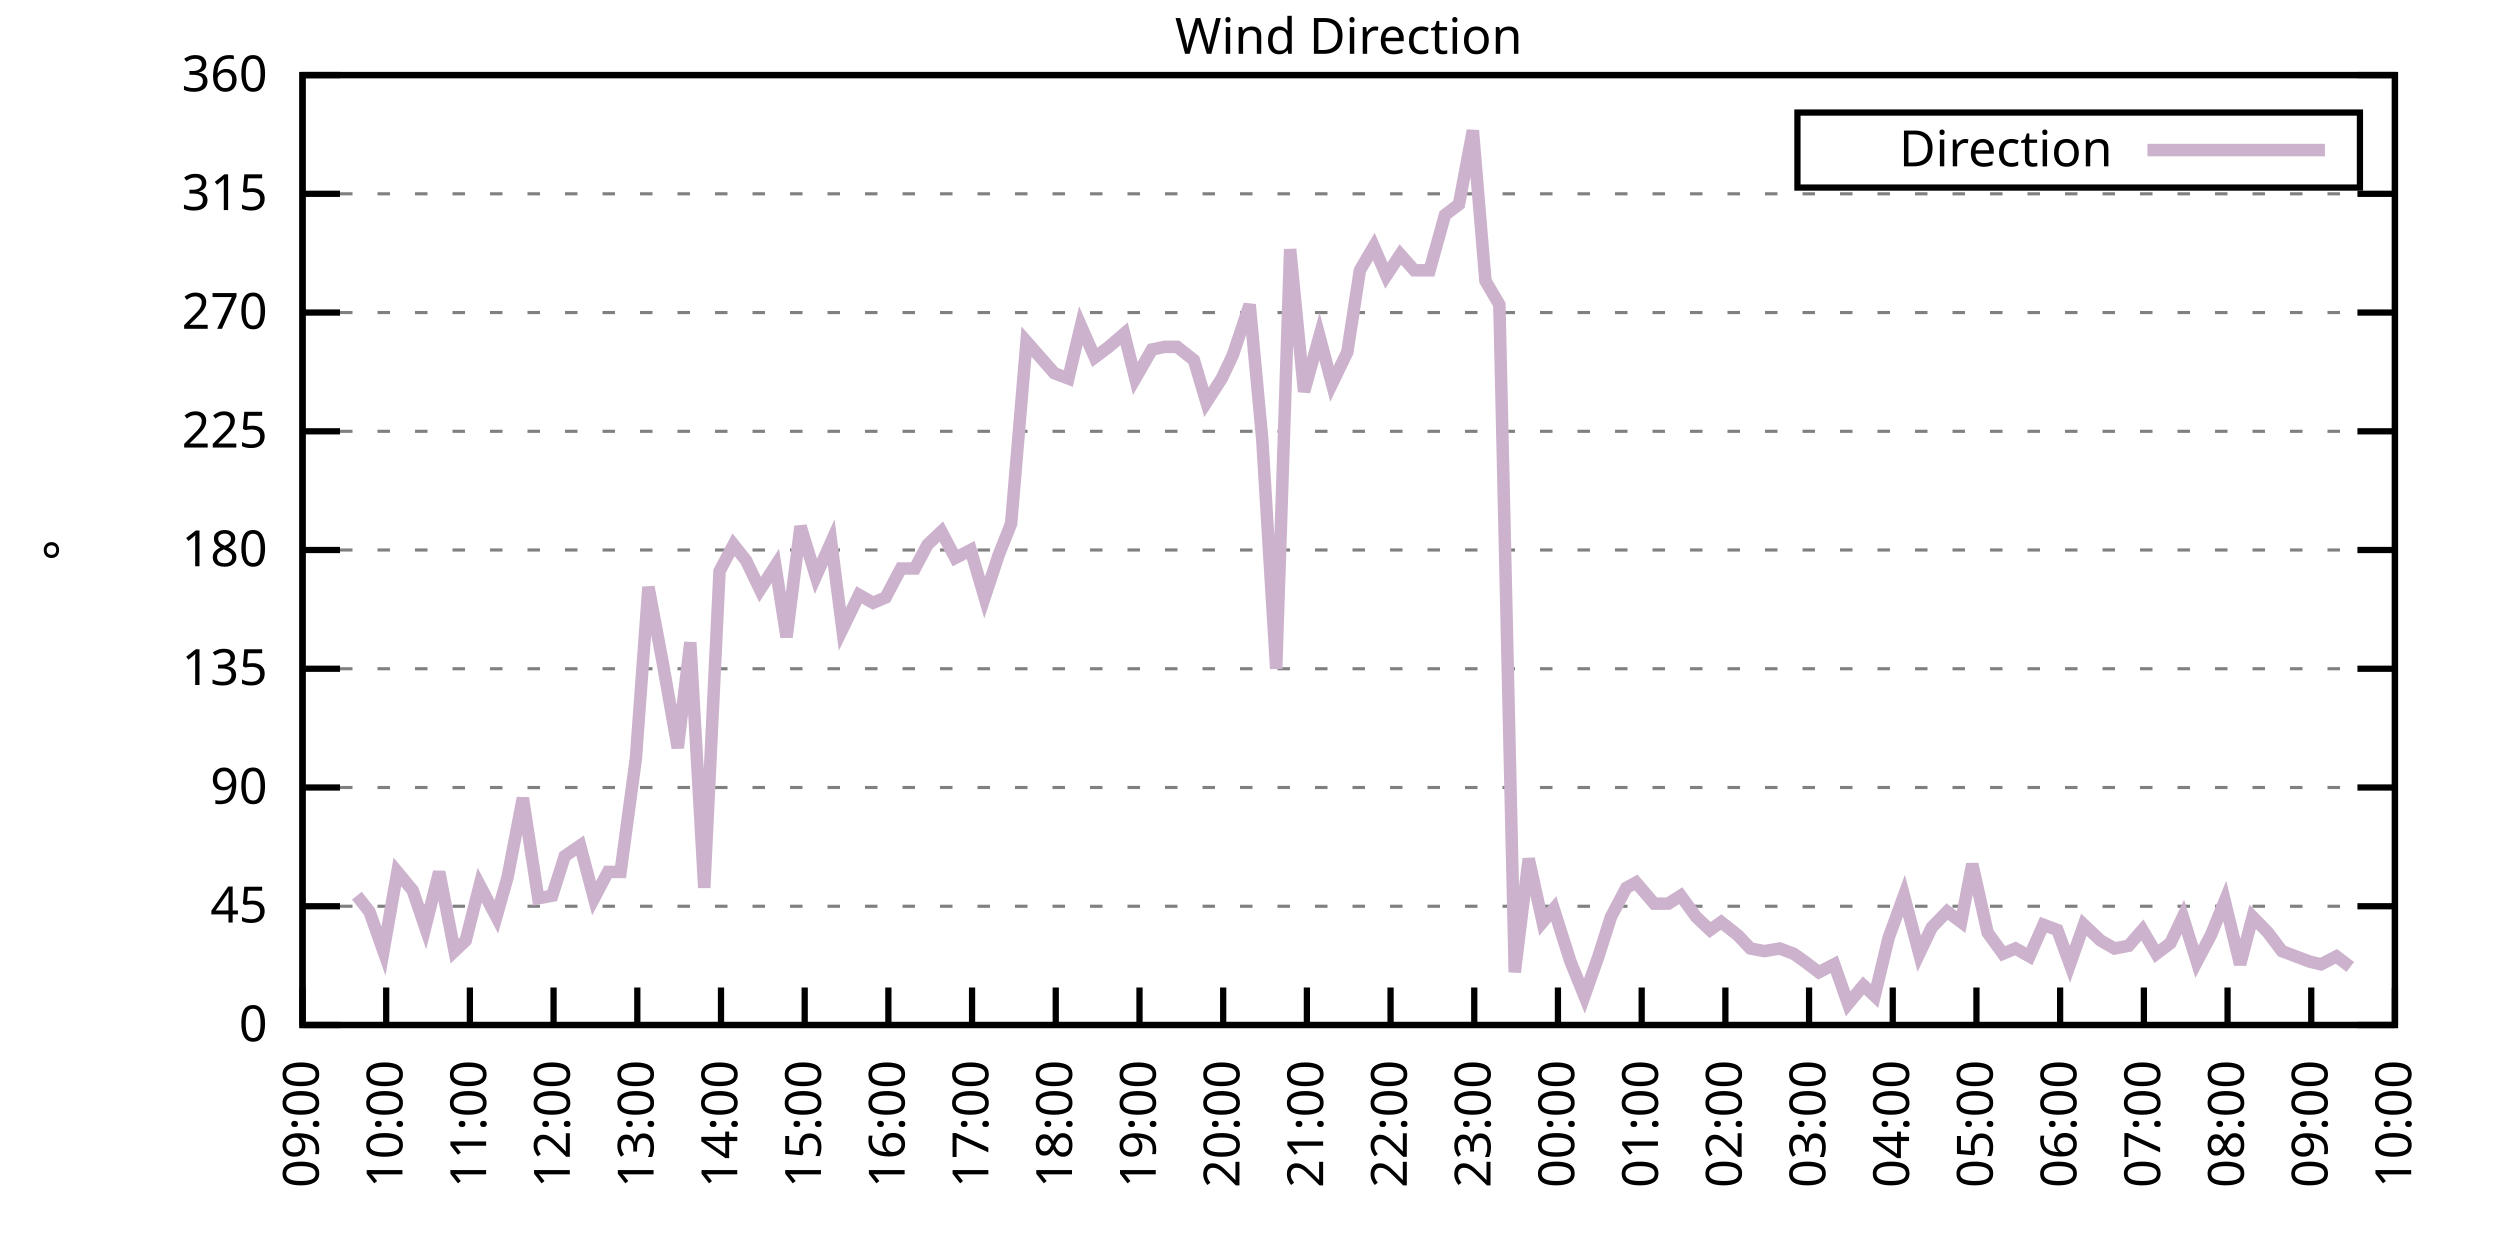
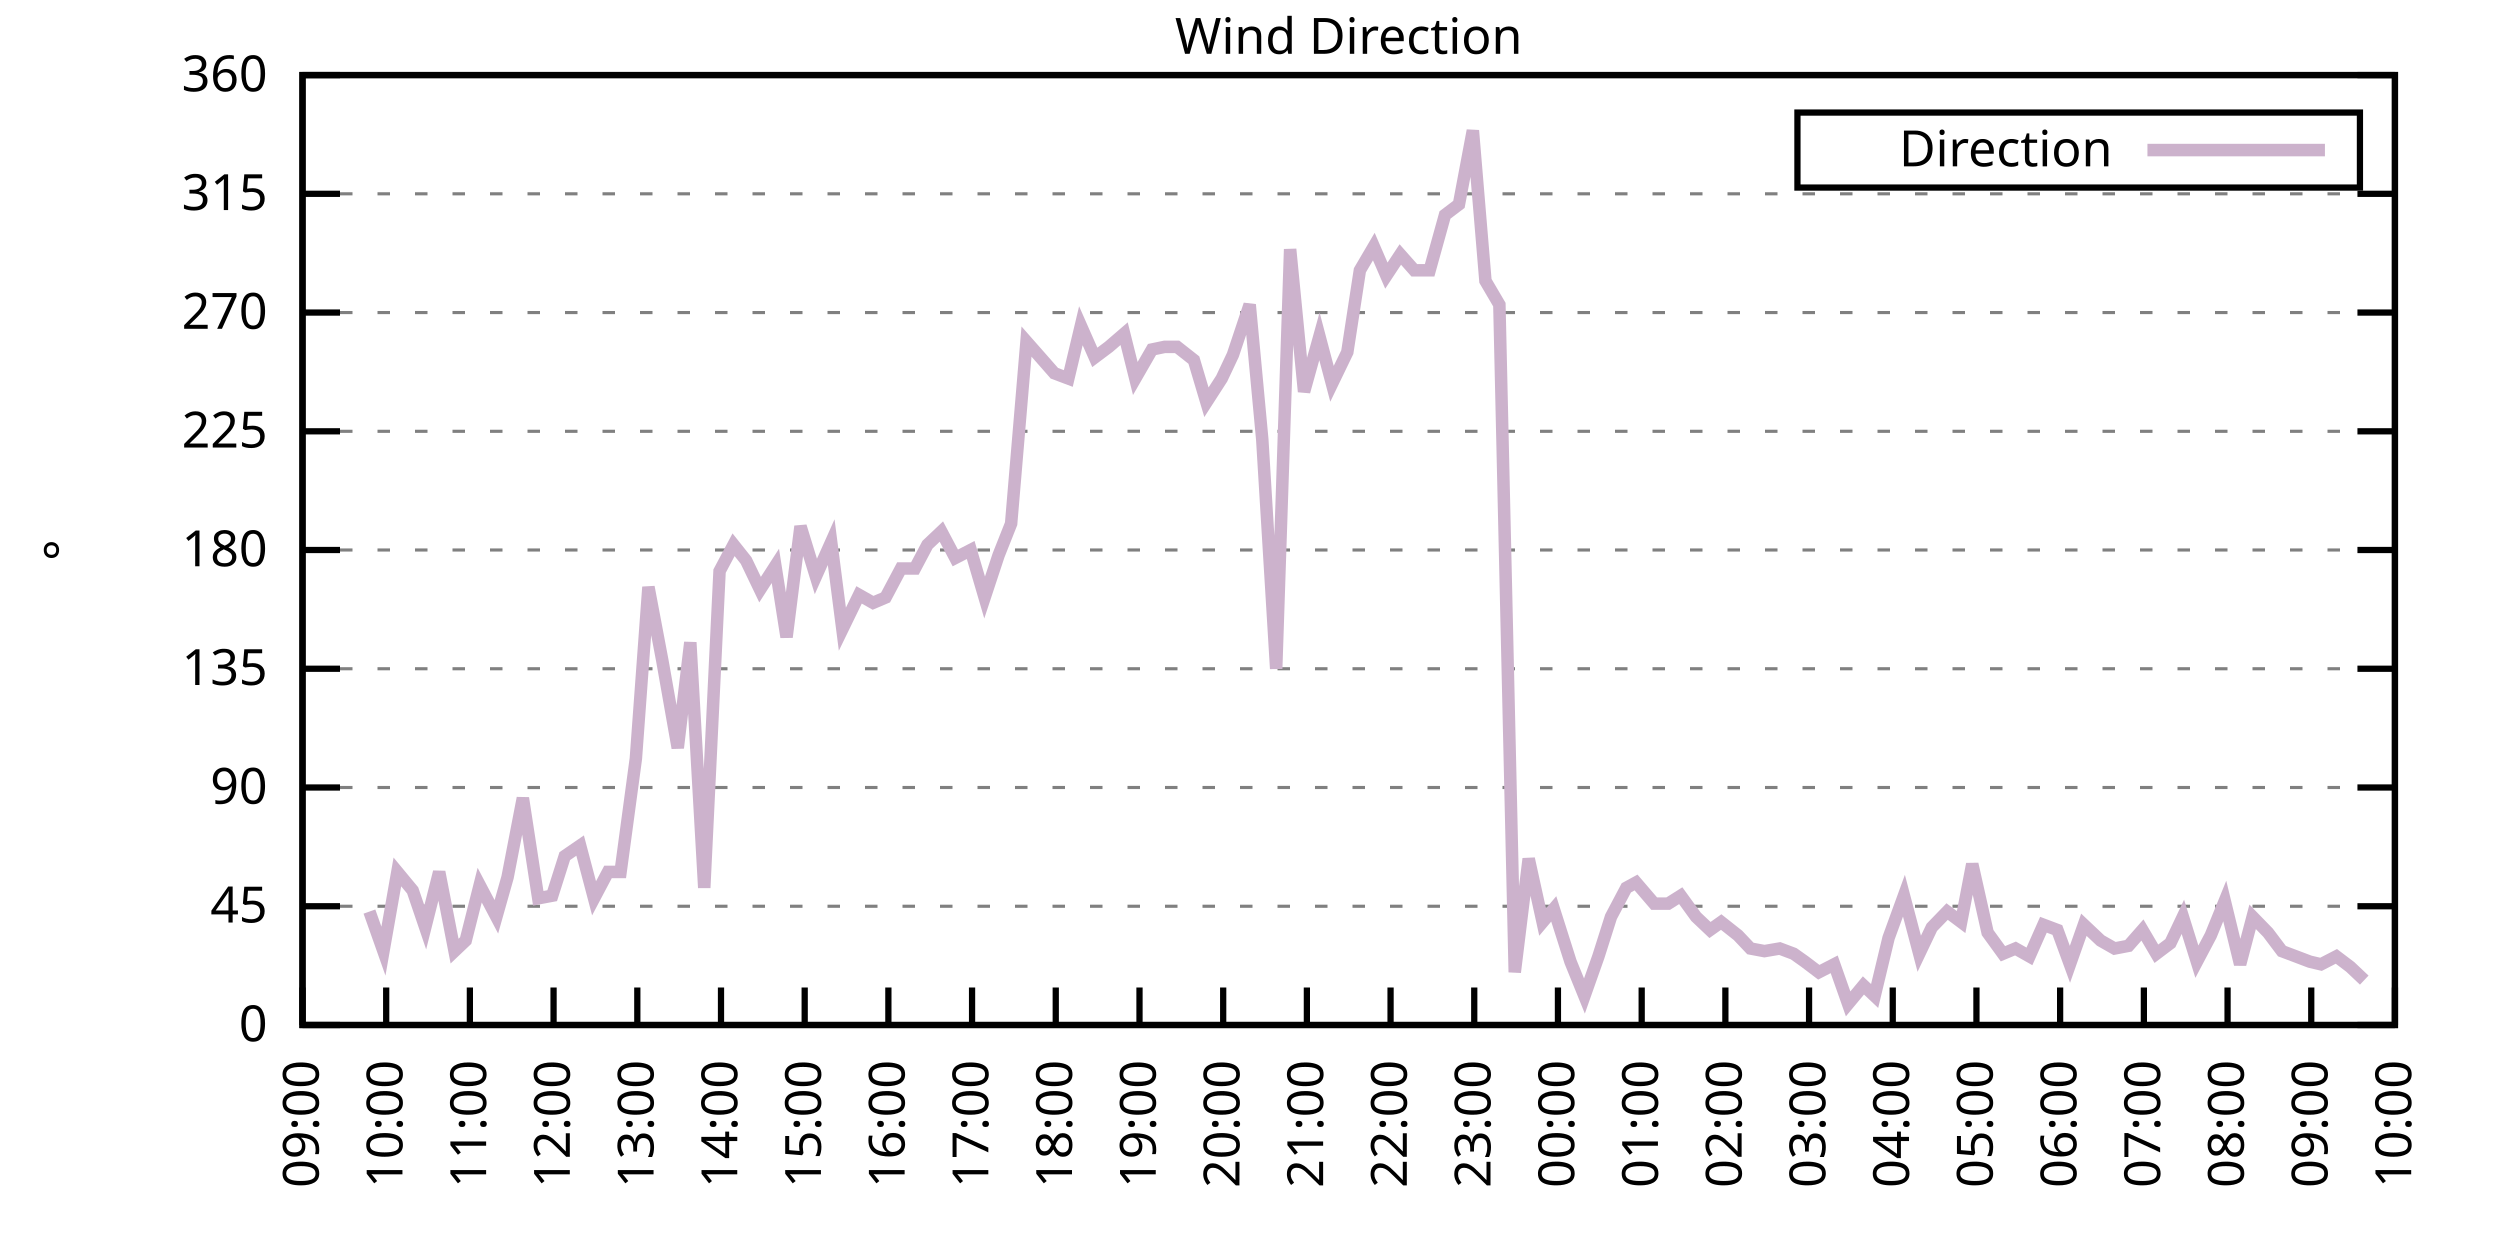
<svg xmlns="http://www.w3.org/2000/svg" xmlns:xlink="http://www.w3.org/1999/xlink" width="400" height="200" viewBox="0 0 400 200">
  <g id="gnuplot_canvas">
    <rect x="0" y="0" width="400" height="200" fill="none" />
    <defs>
      <circle id="gpDot" r="0.5" stroke-width="0.5" stroke="currentColor" />
      <path id="gpPt0" stroke-width="0.333" stroke="currentColor" d="M-1,0 h2 M0,-1 v2" />
      <path id="gpPt1" stroke-width="0.333" stroke="currentColor" d="M-1,-1 L1,1 M1,-1 L-1,1" />
      <path id="gpPt2" stroke-width="0.333" stroke="currentColor" d="M-1,0 L1,0 M0,-1 L0,1 M-1,-1 L1,1 M-1,1 L1,-1" />
      <rect id="gpPt3" stroke-width="0.333" stroke="currentColor" x="-1" y="-1" width="2" height="2" />
      <rect id="gpPt4" stroke-width="0.333" stroke="currentColor" fill="currentColor" x="-1" y="-1" width="2" height="2" />
      <circle id="gpPt5" stroke-width="0.333" stroke="currentColor" cx="0" cy="0" r="1" />
      <use xlink:href="#gpPt5" id="gpPt6" fill="currentColor" stroke="none" />
      <path id="gpPt7" stroke-width="0.333" stroke="currentColor" d="M0,-1.33 L-1.33,0.67 L1.33,0.67 z" />
      <use xlink:href="#gpPt7" id="gpPt8" fill="currentColor" stroke="none" />
      <use xlink:href="#gpPt7" id="gpPt9" stroke="currentColor" transform="rotate(180)" />
      <use xlink:href="#gpPt9" id="gpPt10" fill="currentColor" stroke="none" />
      <use xlink:href="#gpPt3" id="gpPt11" stroke="currentColor" transform="rotate(45)" />
      <use xlink:href="#gpPt11" id="gpPt12" fill="currentColor" stroke="none" />
      <path id="gpPt13" stroke-width="0.333" stroke="currentColor" d="M0,1.330 L1.265,0.411 L0.782,-1.067 L-0.782,-1.076 L-1.265,0.411 z" />
      <use xlink:href="#gpPt13" id="gpPt14" fill="currentColor" stroke="none" />
      <filter id="textbox" filterUnits="objectBoundingBox" x="0" y="0" height="1" width="1">
        <feFlood flood-color="white" flood-opacity="1" result="bgnd" />
        <feComposite in="SourceGraphic" in2="bgnd" operator="atop" />
      </filter>
      <filter id="greybox" filterUnits="objectBoundingBox" x="0" y="0" height="1" width="1">
        <feFlood flood-color="lightgrey" flood-opacity="1" result="grey" />
        <feComposite in="SourceGraphic" in2="grey" operator="atop" />
      </filter>
    </defs>
    <g fill="none" color="white" stroke="currentColor" stroke-width="1.00" stroke-linecap="butt" stroke-linejoin="miter">
</g>
    <g fill="none" color="black" stroke="currentColor" stroke-width="1.00" stroke-linecap="butt" stroke-linejoin="miter">
      <g stroke="none" shape-rendering="crispEdges">
        <polygon fill="rgb(255, 255, 255)" points="48.40,164.00 383.18,164.00 383.18,12.02 48.40,12.02 " />
      </g>
    </g>
    <g fill="none" color="black" stroke="currentColor" stroke-width="1.00" stroke-linecap="butt" stroke-linejoin="miter">
</g>
    <g fill="none" color="black" stroke="black" stroke-width="0.50" stroke-linecap="butt" stroke-linejoin="miter">
</g>
    <g fill="none" color="gray" stroke="currentColor" stroke-width="0.50" stroke-linecap="butt" stroke-linejoin="miter">
      <path stroke="gray" stroke-dasharray="2,4" class="gridline" d="M48.40,164.00 L383.19,164.00  " />
    </g>
    <g fill="none" color="gray" stroke="gray" stroke-width="1.00" stroke-linecap="butt" stroke-linejoin="miter">
</g>
    <g fill="none" color="black" stroke="currentColor" stroke-width="1.00" stroke-linecap="butt" stroke-linejoin="miter">
      <path stroke="black" d="M48.40,164.00 L54.40,164.00 M383.19,164.00 L377.19,164.00  " />
      <g transform="translate(42.80,166.60)" stroke="none" fill="black" font-family="Sans" font-size="8.00" text-anchor="end">
        <text>
          <tspan font-family="Sans"> 0</tspan>
        </text>
      </g>
    </g>
    <g fill="none" color="black" stroke="currentColor" stroke-width="1.00" stroke-linecap="butt" stroke-linejoin="miter">
</g>
    <g fill="none" color="black" stroke="black" stroke-width="0.50" stroke-linecap="butt" stroke-linejoin="miter">
</g>
    <g fill="none" color="gray" stroke="currentColor" stroke-width="0.50" stroke-linecap="butt" stroke-linejoin="miter">
      <path stroke="gray" stroke-dasharray="2,4" class="gridline" d="M48.40,145.00 L383.19,145.00  " />
    </g>
    <g fill="none" color="gray" stroke="gray" stroke-width="1.00" stroke-linecap="butt" stroke-linejoin="miter">
</g>
    <g fill="none" color="black" stroke="currentColor" stroke-width="1.00" stroke-linecap="butt" stroke-linejoin="miter">
      <path stroke="black" d="M48.40,145.00 L54.40,145.00 M383.19,145.00 L377.19,145.00  " />
      <g transform="translate(42.80,147.60)" stroke="none" fill="black" font-family="Sans" font-size="8.00" text-anchor="end">
        <text>
          <tspan font-family="Sans"> 45</tspan>
        </text>
      </g>
    </g>
    <g fill="none" color="black" stroke="currentColor" stroke-width="1.00" stroke-linecap="butt" stroke-linejoin="miter">
</g>
    <g fill="none" color="black" stroke="black" stroke-width="0.50" stroke-linecap="butt" stroke-linejoin="miter">
</g>
    <g fill="none" color="gray" stroke="currentColor" stroke-width="0.50" stroke-linecap="butt" stroke-linejoin="miter">
      <path stroke="gray" stroke-dasharray="2,4" class="gridline" d="M48.40,126.00 L383.19,126.00  " />
    </g>
    <g fill="none" color="gray" stroke="gray" stroke-width="1.00" stroke-linecap="butt" stroke-linejoin="miter">
</g>
    <g fill="none" color="black" stroke="currentColor" stroke-width="1.00" stroke-linecap="butt" stroke-linejoin="miter">
      <path stroke="black" d="M48.40,126.00 L54.40,126.00 M383.19,126.00 L377.19,126.00  " />
      <g transform="translate(42.80,128.60)" stroke="none" fill="black" font-family="Sans" font-size="8.00" text-anchor="end">
        <text>
          <tspan font-family="Sans"> 90</tspan>
        </text>
      </g>
    </g>
    <g fill="none" color="black" stroke="currentColor" stroke-width="1.00" stroke-linecap="butt" stroke-linejoin="miter">
</g>
    <g fill="none" color="black" stroke="black" stroke-width="0.50" stroke-linecap="butt" stroke-linejoin="miter">
</g>
    <g fill="none" color="gray" stroke="currentColor" stroke-width="0.50" stroke-linecap="butt" stroke-linejoin="miter">
      <path stroke="gray" stroke-dasharray="2,4" class="gridline" d="M48.40,107.00 L383.19,107.00  " />
    </g>
    <g fill="none" color="gray" stroke="gray" stroke-width="1.00" stroke-linecap="butt" stroke-linejoin="miter">
</g>
    <g fill="none" color="black" stroke="currentColor" stroke-width="1.00" stroke-linecap="butt" stroke-linejoin="miter">
      <path stroke="black" d="M48.40,107.00 L54.40,107.00 M383.19,107.00 L377.19,107.00  " />
      <g transform="translate(42.80,109.60)" stroke="none" fill="black" font-family="Sans" font-size="8.00" text-anchor="end">
        <text>
          <tspan font-family="Sans"> 135</tspan>
        </text>
      </g>
    </g>
    <g fill="none" color="black" stroke="currentColor" stroke-width="1.00" stroke-linecap="butt" stroke-linejoin="miter">
</g>
    <g fill="none" color="black" stroke="black" stroke-width="0.50" stroke-linecap="butt" stroke-linejoin="miter">
</g>
    <g fill="none" color="gray" stroke="currentColor" stroke-width="0.50" stroke-linecap="butt" stroke-linejoin="miter">
      <path stroke="gray" stroke-dasharray="2,4" class="gridline" d="M48.40,88.00 L383.19,88.00  " />
    </g>
    <g fill="none" color="gray" stroke="gray" stroke-width="1.00" stroke-linecap="butt" stroke-linejoin="miter">
</g>
    <g fill="none" color="black" stroke="currentColor" stroke-width="1.00" stroke-linecap="butt" stroke-linejoin="miter">
      <path stroke="black" d="M48.40,88.00 L54.40,88.00 M383.19,88.00 L377.19,88.00  " />
      <g transform="translate(42.80,90.60)" stroke="none" fill="black" font-family="Sans" font-size="8.00" text-anchor="end">
        <text>
          <tspan font-family="Sans"> 180</tspan>
        </text>
      </g>
    </g>
    <g fill="none" color="black" stroke="currentColor" stroke-width="1.00" stroke-linecap="butt" stroke-linejoin="miter">
</g>
    <g fill="none" color="black" stroke="black" stroke-width="0.50" stroke-linecap="butt" stroke-linejoin="miter">
</g>
    <g fill="none" color="gray" stroke="currentColor" stroke-width="0.50" stroke-linecap="butt" stroke-linejoin="miter">
      <path stroke="gray" stroke-dasharray="2,4" class="gridline" d="M48.40,69.01 L383.19,69.01  " />
    </g>
    <g fill="none" color="gray" stroke="gray" stroke-width="1.00" stroke-linecap="butt" stroke-linejoin="miter">
</g>
    <g fill="none" color="black" stroke="currentColor" stroke-width="1.00" stroke-linecap="butt" stroke-linejoin="miter">
      <path stroke="black" d="M48.40,69.01 L54.40,69.01 M383.19,69.01 L377.19,69.01  " />
      <g transform="translate(42.80,71.61)" stroke="none" fill="black" font-family="Sans" font-size="8.00" text-anchor="end">
        <text>
          <tspan font-family="Sans"> 225</tspan>
        </text>
      </g>
    </g>
    <g fill="none" color="black" stroke="currentColor" stroke-width="1.00" stroke-linecap="butt" stroke-linejoin="miter">
</g>
    <g fill="none" color="black" stroke="black" stroke-width="0.50" stroke-linecap="butt" stroke-linejoin="miter">
</g>
    <g fill="none" color="gray" stroke="currentColor" stroke-width="0.50" stroke-linecap="butt" stroke-linejoin="miter">
      <path stroke="gray" stroke-dasharray="2,4" class="gridline" d="M48.40,50.01 L383.19,50.01  " />
    </g>
    <g fill="none" color="gray" stroke="gray" stroke-width="1.00" stroke-linecap="butt" stroke-linejoin="miter">
</g>
    <g fill="none" color="black" stroke="currentColor" stroke-width="1.00" stroke-linecap="butt" stroke-linejoin="miter">
      <path stroke="black" d="M48.40,50.01 L54.40,50.01 M383.19,50.01 L377.19,50.01  " />
      <g transform="translate(42.80,52.61)" stroke="none" fill="black" font-family="Sans" font-size="8.00" text-anchor="end">
        <text>
          <tspan font-family="Sans"> 270</tspan>
        </text>
      </g>
    </g>
    <g fill="none" color="black" stroke="currentColor" stroke-width="1.00" stroke-linecap="butt" stroke-linejoin="miter">
</g>
    <g fill="none" color="black" stroke="black" stroke-width="0.50" stroke-linecap="butt" stroke-linejoin="miter">
</g>
    <g fill="none" color="gray" stroke="currentColor" stroke-width="0.50" stroke-linecap="butt" stroke-linejoin="miter">
      <path stroke="gray" stroke-dasharray="2,4" class="gridline" d="M48.40,31.01 L383.19,31.01  " />
    </g>
    <g fill="none" color="gray" stroke="gray" stroke-width="1.00" stroke-linecap="butt" stroke-linejoin="miter">
</g>
    <g fill="none" color="black" stroke="currentColor" stroke-width="1.00" stroke-linecap="butt" stroke-linejoin="miter">
      <path stroke="black" d="M48.40,31.01 L54.40,31.01 M383.19,31.01 L377.19,31.01  " />
      <g transform="translate(42.80,33.61)" stroke="none" fill="black" font-family="Sans" font-size="8.00" text-anchor="end">
        <text>
          <tspan font-family="Sans"> 315</tspan>
        </text>
      </g>
    </g>
    <g fill="none" color="black" stroke="currentColor" stroke-width="1.00" stroke-linecap="butt" stroke-linejoin="miter">
</g>
    <g fill="none" color="black" stroke="black" stroke-width="0.50" stroke-linecap="butt" stroke-linejoin="miter">
</g>
    <g fill="none" color="gray" stroke="currentColor" stroke-width="0.50" stroke-linecap="butt" stroke-linejoin="miter">
      <path stroke="gray" stroke-dasharray="2,4" class="gridline" d="M48.40,12.01 L383.19,12.01  " />
    </g>
    <g fill="none" color="gray" stroke="gray" stroke-width="1.00" stroke-linecap="butt" stroke-linejoin="miter">
</g>
    <g fill="none" color="black" stroke="currentColor" stroke-width="1.00" stroke-linecap="butt" stroke-linejoin="miter">
      <path stroke="black" d="M48.40,12.01 L54.40,12.01 M383.19,12.01 L377.19,12.01  " />
      <g transform="translate(42.80,14.61)" stroke="none" fill="black" font-family="Sans" font-size="8.00" text-anchor="end">
        <text>
          <tspan font-family="Sans"> 360</tspan>
        </text>
      </g>
    </g>
    <g fill="none" color="black" stroke="currentColor" stroke-width="1.00" stroke-linecap="butt" stroke-linejoin="miter">
      <path stroke="black" d="M48.40,164.00 L48.40,158.00  " />
      <g transform="translate(51.00,169.60) rotate(270.00)" stroke="none" fill="black" font-family="Sans" font-size="8.00" text-anchor="end">
        <text>
          <tspan font-family="Sans">09:00</tspan>
        </text>
      </g>
    </g>
    <g fill="none" color="black" stroke="currentColor" stroke-width="1.00" stroke-linecap="butt" stroke-linejoin="miter">
      <path stroke="black" d="M61.79,164.00 L61.79,158.00  " />
      <g transform="translate(64.39,169.60) rotate(270.00)" stroke="none" fill="black" font-family="Sans" font-size="8.00" text-anchor="end">
        <text>
          <tspan font-family="Sans">10:00</tspan>
        </text>
      </g>
    </g>
    <g fill="none" color="black" stroke="currentColor" stroke-width="1.00" stroke-linecap="butt" stroke-linejoin="miter">
      <path stroke="black" d="M75.18,164.00 L75.18,158.00  " />
      <g transform="translate(77.78,169.60) rotate(270.00)" stroke="none" fill="black" font-family="Sans" font-size="8.00" text-anchor="end">
        <text>
          <tspan font-family="Sans">11:00</tspan>
        </text>
      </g>
    </g>
    <g fill="none" color="black" stroke="currentColor" stroke-width="1.00" stroke-linecap="butt" stroke-linejoin="miter">
      <path stroke="black" d="M88.57,164.00 L88.57,158.00  " />
      <g transform="translate(91.17,169.60) rotate(270.00)" stroke="none" fill="black" font-family="Sans" font-size="8.00" text-anchor="end">
        <text>
          <tspan font-family="Sans">12:00</tspan>
        </text>
      </g>
    </g>
    <g fill="none" color="black" stroke="currentColor" stroke-width="1.00" stroke-linecap="butt" stroke-linejoin="miter">
      <path stroke="black" d="M101.97,164.00 L101.97,158.00  " />
      <g transform="translate(104.57,169.60) rotate(270.00)" stroke="none" fill="black" font-family="Sans" font-size="8.00" text-anchor="end">
        <text>
          <tspan font-family="Sans">13:00</tspan>
        </text>
      </g>
    </g>
    <g fill="none" color="black" stroke="currentColor" stroke-width="1.00" stroke-linecap="butt" stroke-linejoin="miter">
      <path stroke="black" d="M115.36,164.00 L115.36,158.00  " />
      <g transform="translate(117.96,169.60) rotate(270.00)" stroke="none" fill="black" font-family="Sans" font-size="8.00" text-anchor="end">
        <text>
          <tspan font-family="Sans">14:00</tspan>
        </text>
      </g>
    </g>
    <g fill="none" color="black" stroke="currentColor" stroke-width="1.00" stroke-linecap="butt" stroke-linejoin="miter">
      <path stroke="black" d="M128.75,164.00 L128.75,158.00  " />
      <g transform="translate(131.35,169.60) rotate(270.00)" stroke="none" fill="black" font-family="Sans" font-size="8.00" text-anchor="end">
        <text>
          <tspan font-family="Sans">15:00</tspan>
        </text>
      </g>
    </g>
    <g fill="none" color="black" stroke="currentColor" stroke-width="1.00" stroke-linecap="butt" stroke-linejoin="miter">
      <path stroke="black" d="M142.14,164.00 L142.14,158.00  " />
      <g transform="translate(144.74,169.60) rotate(270.00)" stroke="none" fill="black" font-family="Sans" font-size="8.00" text-anchor="end">
        <text>
          <tspan font-family="Sans">16:00</tspan>
        </text>
      </g>
    </g>
    <g fill="none" color="black" stroke="currentColor" stroke-width="1.00" stroke-linecap="butt" stroke-linejoin="miter">
      <path stroke="black" d="M155.53,164.00 L155.53,158.00  " />
      <g transform="translate(158.13,169.60) rotate(270.00)" stroke="none" fill="black" font-family="Sans" font-size="8.00" text-anchor="end">
        <text>
          <tspan font-family="Sans">17:00</tspan>
        </text>
      </g>
    </g>
    <g fill="none" color="black" stroke="currentColor" stroke-width="1.00" stroke-linecap="butt" stroke-linejoin="miter">
      <path stroke="black" d="M168.92,164.00 L168.92,158.00  " />
      <g transform="translate(171.52,169.60) rotate(270.00)" stroke="none" fill="black" font-family="Sans" font-size="8.00" text-anchor="end">
        <text>
          <tspan font-family="Sans">18:00</tspan>
        </text>
      </g>
    </g>
    <g fill="none" color="black" stroke="currentColor" stroke-width="1.00" stroke-linecap="butt" stroke-linejoin="miter">
      <path stroke="black" d="M182.32,164.00 L182.32,158.00  " />
      <g transform="translate(184.92,169.60) rotate(270.00)" stroke="none" fill="black" font-family="Sans" font-size="8.00" text-anchor="end">
        <text>
          <tspan font-family="Sans">19:00</tspan>
        </text>
      </g>
    </g>
    <g fill="none" color="black" stroke="currentColor" stroke-width="1.00" stroke-linecap="butt" stroke-linejoin="miter">
      <path stroke="black" d="M195.71,164.00 L195.71,158.00  " />
      <g transform="translate(198.31,169.60) rotate(270.00)" stroke="none" fill="black" font-family="Sans" font-size="8.00" text-anchor="end">
        <text>
          <tspan font-family="Sans">20:00</tspan>
        </text>
      </g>
    </g>
    <g fill="none" color="black" stroke="currentColor" stroke-width="1.00" stroke-linecap="butt" stroke-linejoin="miter">
      <path stroke="black" d="M209.10,164.00 L209.10,158.00  " />
      <g transform="translate(211.70,169.60) rotate(270.00)" stroke="none" fill="black" font-family="Sans" font-size="8.00" text-anchor="end">
        <text>
          <tspan font-family="Sans">21:00</tspan>
        </text>
      </g>
    </g>
    <g fill="none" color="black" stroke="currentColor" stroke-width="1.00" stroke-linecap="butt" stroke-linejoin="miter">
      <path stroke="black" d="M222.49,164.00 L222.49,158.00  " />
      <g transform="translate(225.09,169.60) rotate(270.00)" stroke="none" fill="black" font-family="Sans" font-size="8.00" text-anchor="end">
        <text>
          <tspan font-family="Sans">22:00</tspan>
        </text>
      </g>
    </g>
    <g fill="none" color="black" stroke="currentColor" stroke-width="1.00" stroke-linecap="butt" stroke-linejoin="miter">
      <path stroke="black" d="M235.88,164.00 L235.88,158.00  " />
      <g transform="translate(238.48,169.60) rotate(270.00)" stroke="none" fill="black" font-family="Sans" font-size="8.00" text-anchor="end">
        <text>
          <tspan font-family="Sans">23:00</tspan>
        </text>
      </g>
    </g>
    <g fill="none" color="black" stroke="currentColor" stroke-width="1.00" stroke-linecap="butt" stroke-linejoin="miter">
      <path stroke="black" d="M249.27,164.00 L249.27,158.00  " />
      <g transform="translate(251.87,169.60) rotate(270.00)" stroke="none" fill="black" font-family="Sans" font-size="8.00" text-anchor="end">
        <text>
          <tspan font-family="Sans">00:00</tspan>
        </text>
      </g>
    </g>
    <g fill="none" color="black" stroke="currentColor" stroke-width="1.00" stroke-linecap="butt" stroke-linejoin="miter">
      <path stroke="black" d="M262.67,164.00 L262.67,158.00  " />
      <g transform="translate(265.27,169.60) rotate(270.00)" stroke="none" fill="black" font-family="Sans" font-size="8.00" text-anchor="end">
        <text>
          <tspan font-family="Sans">01:00</tspan>
        </text>
      </g>
    </g>
    <g fill="none" color="black" stroke="currentColor" stroke-width="1.00" stroke-linecap="butt" stroke-linejoin="miter">
      <path stroke="black" d="M276.06,164.00 L276.06,158.00  " />
      <g transform="translate(278.66,169.60) rotate(270.00)" stroke="none" fill="black" font-family="Sans" font-size="8.00" text-anchor="end">
        <text>
          <tspan font-family="Sans">02:00</tspan>
        </text>
      </g>
    </g>
    <g fill="none" color="black" stroke="currentColor" stroke-width="1.00" stroke-linecap="butt" stroke-linejoin="miter">
      <path stroke="black" d="M289.45,164.00 L289.45,158.00  " />
      <g transform="translate(292.05,169.60) rotate(270.00)" stroke="none" fill="black" font-family="Sans" font-size="8.00" text-anchor="end">
        <text>
          <tspan font-family="Sans">03:00</tspan>
        </text>
      </g>
    </g>
    <g fill="none" color="black" stroke="currentColor" stroke-width="1.00" stroke-linecap="butt" stroke-linejoin="miter">
      <path stroke="black" d="M302.84,164.00 L302.84,158.00  " />
      <g transform="translate(305.44,169.60) rotate(270.00)" stroke="none" fill="black" font-family="Sans" font-size="8.00" text-anchor="end">
        <text>
          <tspan font-family="Sans">04:00</tspan>
        </text>
      </g>
    </g>
    <g fill="none" color="black" stroke="currentColor" stroke-width="1.00" stroke-linecap="butt" stroke-linejoin="miter">
      <path stroke="black" d="M316.23,164.00 L316.23,158.00  " />
      <g transform="translate(318.83,169.60) rotate(270.00)" stroke="none" fill="black" font-family="Sans" font-size="8.00" text-anchor="end">
        <text>
          <tspan font-family="Sans">05:00</tspan>
        </text>
      </g>
    </g>
    <g fill="none" color="black" stroke="currentColor" stroke-width="1.00" stroke-linecap="butt" stroke-linejoin="miter">
      <path stroke="black" d="M329.62,164.00 L329.62,158.00  " />
      <g transform="translate(332.22,169.60) rotate(270.00)" stroke="none" fill="black" font-family="Sans" font-size="8.00" text-anchor="end">
        <text>
          <tspan font-family="Sans">06:00</tspan>
        </text>
      </g>
    </g>
    <g fill="none" color="black" stroke="currentColor" stroke-width="1.00" stroke-linecap="butt" stroke-linejoin="miter">
      <path stroke="black" d="M343.02,164.00 L343.02,158.00  " />
      <g transform="translate(345.62,169.60) rotate(270.00)" stroke="none" fill="black" font-family="Sans" font-size="8.00" text-anchor="end">
        <text>
          <tspan font-family="Sans">07:00</tspan>
        </text>
      </g>
    </g>
    <g fill="none" color="black" stroke="currentColor" stroke-width="1.00" stroke-linecap="butt" stroke-linejoin="miter">
      <path stroke="black" d="M356.41,164.00 L356.41,158.00  " />
      <g transform="translate(359.01,169.60) rotate(270.00)" stroke="none" fill="black" font-family="Sans" font-size="8.00" text-anchor="end">
        <text>
          <tspan font-family="Sans">08:00</tspan>
        </text>
      </g>
    </g>
    <g fill="none" color="black" stroke="currentColor" stroke-width="1.00" stroke-linecap="butt" stroke-linejoin="miter">
      <path stroke="black" d="M369.80,164.00 L369.80,158.00  " />
      <g transform="translate(372.40,169.60) rotate(270.00)" stroke="none" fill="black" font-family="Sans" font-size="8.00" text-anchor="end">
        <text>
          <tspan font-family="Sans">09:00</tspan>
        </text>
      </g>
    </g>
    <g fill="none" color="black" stroke="currentColor" stroke-width="1.00" stroke-linecap="butt" stroke-linejoin="miter">
      <path stroke="black" d="M383.19,164.00 L383.19,158.00  " />
      <g transform="translate(385.79,169.60) rotate(270.00)" stroke="none" fill="black" font-family="Sans" font-size="8.00" text-anchor="end">
        <text>
          <tspan font-family="Sans">10:00</tspan>
        </text>
      </g>
    </g>
    <g fill="none" color="black" stroke="currentColor" stroke-width="1.00" stroke-linecap="butt" stroke-linejoin="miter">
</g>
    <g fill="none" color="black" stroke="currentColor" stroke-width="1.00" stroke-linecap="butt" stroke-linejoin="miter">
      <path stroke="black" d="M48.40,12.01 L48.40,164.00 L383.19,164.00 L383.19,12.01 L48.40,12.01 Z  " />
    </g>
    <g fill="none" color="black" stroke="currentColor" stroke-width="1.00" stroke-linecap="butt" stroke-linejoin="miter">
</g>
    <g fill="none" color="black" stroke="currentColor" stroke-width="1.00" stroke-linecap="butt" stroke-linejoin="miter">
      <path stroke="black" d="M287.59,30.01 L287.59,18.01 L377.59,18.01 L377.59,30.01 L287.59,30.01 Z  " />
    </g>
    <g id="Wind_direction_plot_1">
      <g fill="none" color="white" stroke="black" stroke-width="2.00" stroke-linecap="butt" stroke-linejoin="miter">
</g>
      <g fill="none" color="black" stroke="currentColor" stroke-width="2.00" stroke-linecap="butt" stroke-linejoin="miter">
        <g transform="translate(337.99,26.61)" stroke="none" fill="black" font-family="Sans" font-size="8.00" text-anchor="end">
          <text>
            <tspan font-family="Sans">Direction</tspan>
          </text>
        </g>
      </g>
      <g fill="none" color="black" stroke="currentColor" stroke-width="2.00" stroke-linecap="butt" stroke-linejoin="miter">
-         <path stroke="rgb(204, 178, 204)" d="M343.59,24.01 L371.99,24.01 M57.10,143.31 L59.11,145.85 L61.35,152.18 L63.58,139.51 L66.03,142.47 L68.04,148.38   L70.27,139.51 L72.73,152.18 L74.51,150.49 L76.75,141.62 L79.42,146.69 L81.21,140.36 L83.66,127.69 L86.12,143.73   L88.35,143.31 L90.36,136.98 L92.82,135.29 L95.05,143.73 L97.28,139.51 L99.29,139.51 L101.74,121.36 L103.75,93.92   L105.98,105.74 L108.44,119.67 L110.45,102.78 L112.68,142.05 L115.13,91.38 L117.37,87.16 L119.38,89.69 L121.61,94.34   L124.06,90.54 L125.85,101.94 L128.08,84.21 L130.54,92.23 L132.99,86.74 L134.78,100.67 L137.45,95.18 L139.69,96.45   L141.69,95.60 L144.15,90.96 L146.38,90.96 L148.39,87.16 L150.62,85.05 L152.85,89.27 L155.31,88.00 L157.54,95.60   L159.77,88.85 L161.78,83.78 L164.24,54.65 L166.47,57.18 L168.70,59.72 L170.93,60.56 L172.94,52.12 L175.17,57.18   L177.41,55.50 L179.86,53.39 L181.65,60.56 L184.32,55.92 L186.33,55.50 L188.34,55.50 L191.02,57.61 L193.03,64.36   L195.48,60.56 L197.27,56.76 L199.95,48.74 L201.96,70.27 L204.19,107.00 L206.42,39.87 L208.65,62.67 L211.11,53.81   L213.12,61.41 L215.57,56.34 L217.58,43.25 L219.81,39.45 L221.82,44.10 L224.05,40.72 L226.29,43.25 L228.74,43.25   L231.20,34.39 L233.43,32.70 L235.66,20.88 L237.67,44.94 L239.90,48.74 L242.36,155.56 L244.59,137.40 L246.82,147.53   L248.60,145.42 L251.28,153.87 L253.51,159.36 L255.75,153.02 L257.76,146.69 L260.21,142.05 L261.77,141.20 L264.67,144.58   L266.91,144.58 L268.92,143.31 L271.37,146.69 L273.60,148.80 L275.39,147.53 L278.07,149.65 L280.07,151.76 L282.31,152.18   L284.76,151.76 L286.99,152.60 L288.78,153.87 L291.01,155.56 L293.47,154.29 L295.70,160.62 L298.15,157.67 L299.94,159.36   L302.17,150.07 L304.63,143.31 L307.08,152.60 L309.09,148.38 L311.54,145.85 L313.78,147.53 L315.56,138.25 L318.02,149.22   L320.47,152.60 L322.48,151.76 L324.71,153.02 L326.95,147.96 L329.18,148.80 L331.19,154.29 L333.42,147.96 L336.10,150.49   L338.33,151.76 L340.56,151.33 L342.79,148.80 L345.02,152.60 L347.26,150.91 L349.26,146.69 L351.50,153.87 L353.73,149.65   L355.96,144.16 L358.42,154.29 L360.42,146.69 L362.88,149.22 L365.11,152.18 L367.34,153.02 L369.58,153.87 L371.36,154.29   L373.82,153.02 L376.05,154.71  " />
+         <path stroke="rgb(204, 178, 204)" d="M343.59,24.01 L371.99,24.01 M59.11,145.85 L61.35,152.18 L63.58,139.51 L66.03,142.47 L68.04,148.38 L70.27,139.51   L72.73,152.18 L74.51,150.49 L76.75,141.62 L79.42,146.69 L81.21,140.36 L83.66,127.69 L86.12,143.73 L88.35,143.31   L90.36,136.98 L92.82,135.29 L95.05,143.73 L97.28,139.51 L99.29,139.51 L101.74,121.36 L103.75,93.92 L105.98,105.74   L108.44,119.67 L110.45,102.78 L112.68,142.05 L115.13,91.38 L117.37,87.16 L119.38,89.69 L121.61,94.34 L124.06,90.54   L125.85,101.94 L128.08,84.21 L130.54,92.23 L132.99,86.74 L134.78,100.67 L137.45,95.18 L139.69,96.45 L141.69,95.60   L144.15,90.96 L146.38,90.96 L148.39,87.16 L150.62,85.05 L152.85,89.27 L155.31,88.00 L157.54,95.60 L159.77,88.85   L161.78,83.78 L164.24,54.65 L166.47,57.18 L168.70,59.72 L170.93,60.56 L172.94,52.12 L175.17,57.18 L177.41,55.50   L179.86,53.39 L181.65,60.56 L184.32,55.92 L186.33,55.50 L188.34,55.50 L191.02,57.61 L193.03,64.36 L195.48,60.56   L197.27,56.76 L199.95,48.74 L201.96,70.27 L204.19,107.00 L206.42,39.87 L208.65,62.67 L211.11,53.81 L213.12,61.41   L215.57,56.34 L217.58,43.25 L219.81,39.45 L221.82,44.10 L224.05,40.72 L226.29,43.25 L228.74,43.25 L231.20,34.39   L233.43,32.70 L235.66,20.88 L237.67,44.94 L239.90,48.74 L242.36,155.56 L244.59,137.40 L246.82,147.53 L248.60,145.42   L251.28,153.87 L253.51,159.36 L255.75,153.02 L257.76,146.69 L260.21,142.05 L261.77,141.20 L264.67,144.58 L266.91,144.58   L268.92,143.31 L271.37,146.69 L273.60,148.80 L275.39,147.53 L278.07,149.65 L280.07,151.76 L282.31,152.18 L284.76,151.76   L286.99,152.60 L288.78,153.87 L291.01,155.56 L293.47,154.29 L295.70,160.62 L298.15,157.67 L299.94,159.36 L302.17,150.07   L304.63,143.31 L307.08,152.60 L309.09,148.38 L311.54,145.85 L313.78,147.53 L315.56,138.25 L318.02,149.22 L320.47,152.60   L322.48,151.76 L324.71,153.02 L326.95,147.96 L329.18,148.80 L331.19,154.29 L333.42,147.96 L336.10,150.49 L338.33,151.76   L340.56,151.33 L342.79,148.80 L345.02,152.60 L347.26,150.91 L349.26,146.69 L351.50,153.87 L353.73,149.65 L355.96,144.16   L358.42,154.29 L360.42,146.69 L362.88,149.22 L365.11,152.18 L367.34,153.02 L369.58,153.87 L371.36,154.29 L373.82,153.02   L376.05,154.71 L378.28,156.82  " />
      </g>
    </g>
    <g fill="none" color="black" stroke="currentColor" stroke-width="2.00" stroke-linecap="butt" stroke-linejoin="miter">
</g>
    <g fill="none" color="black" stroke="black" stroke-width="1.00" stroke-linecap="butt" stroke-linejoin="miter">
</g>
    <g fill="none" color="black" stroke="currentColor" stroke-width="1.00" stroke-linecap="butt" stroke-linejoin="miter">
      <path stroke="black" d="M48.40,12.01 L48.40,164.00 L383.19,164.00 L383.19,12.01 L48.40,12.01 Z  " />
      <g transform="translate(12.80,88.01) rotate(270.00)" stroke="none" fill="black" font-family="Sans" font-size="8.00" text-anchor="middle">
        <text>
          <tspan font-family="Sans">°</tspan>
        </text>
      </g>
    </g>
    <g fill="none" color="black" stroke="currentColor" stroke-width="1.00" stroke-linecap="butt" stroke-linejoin="miter">
</g>
    <g fill="none" color="black" stroke="currentColor" stroke-width="1.00" stroke-linecap="butt" stroke-linejoin="miter">
      <g transform="translate(215.79,8.61)" stroke="none" fill="black" font-family="Sans" font-size="8.00" text-anchor="middle">
        <text>
          <tspan font-family="Sans">Wind Direction</tspan>
        </text>
      </g>
    </g>
    <g fill="none" color="black" stroke="currentColor" stroke-width="1.00" stroke-linecap="butt" stroke-linejoin="miter">
</g>
  </g>
</svg>
